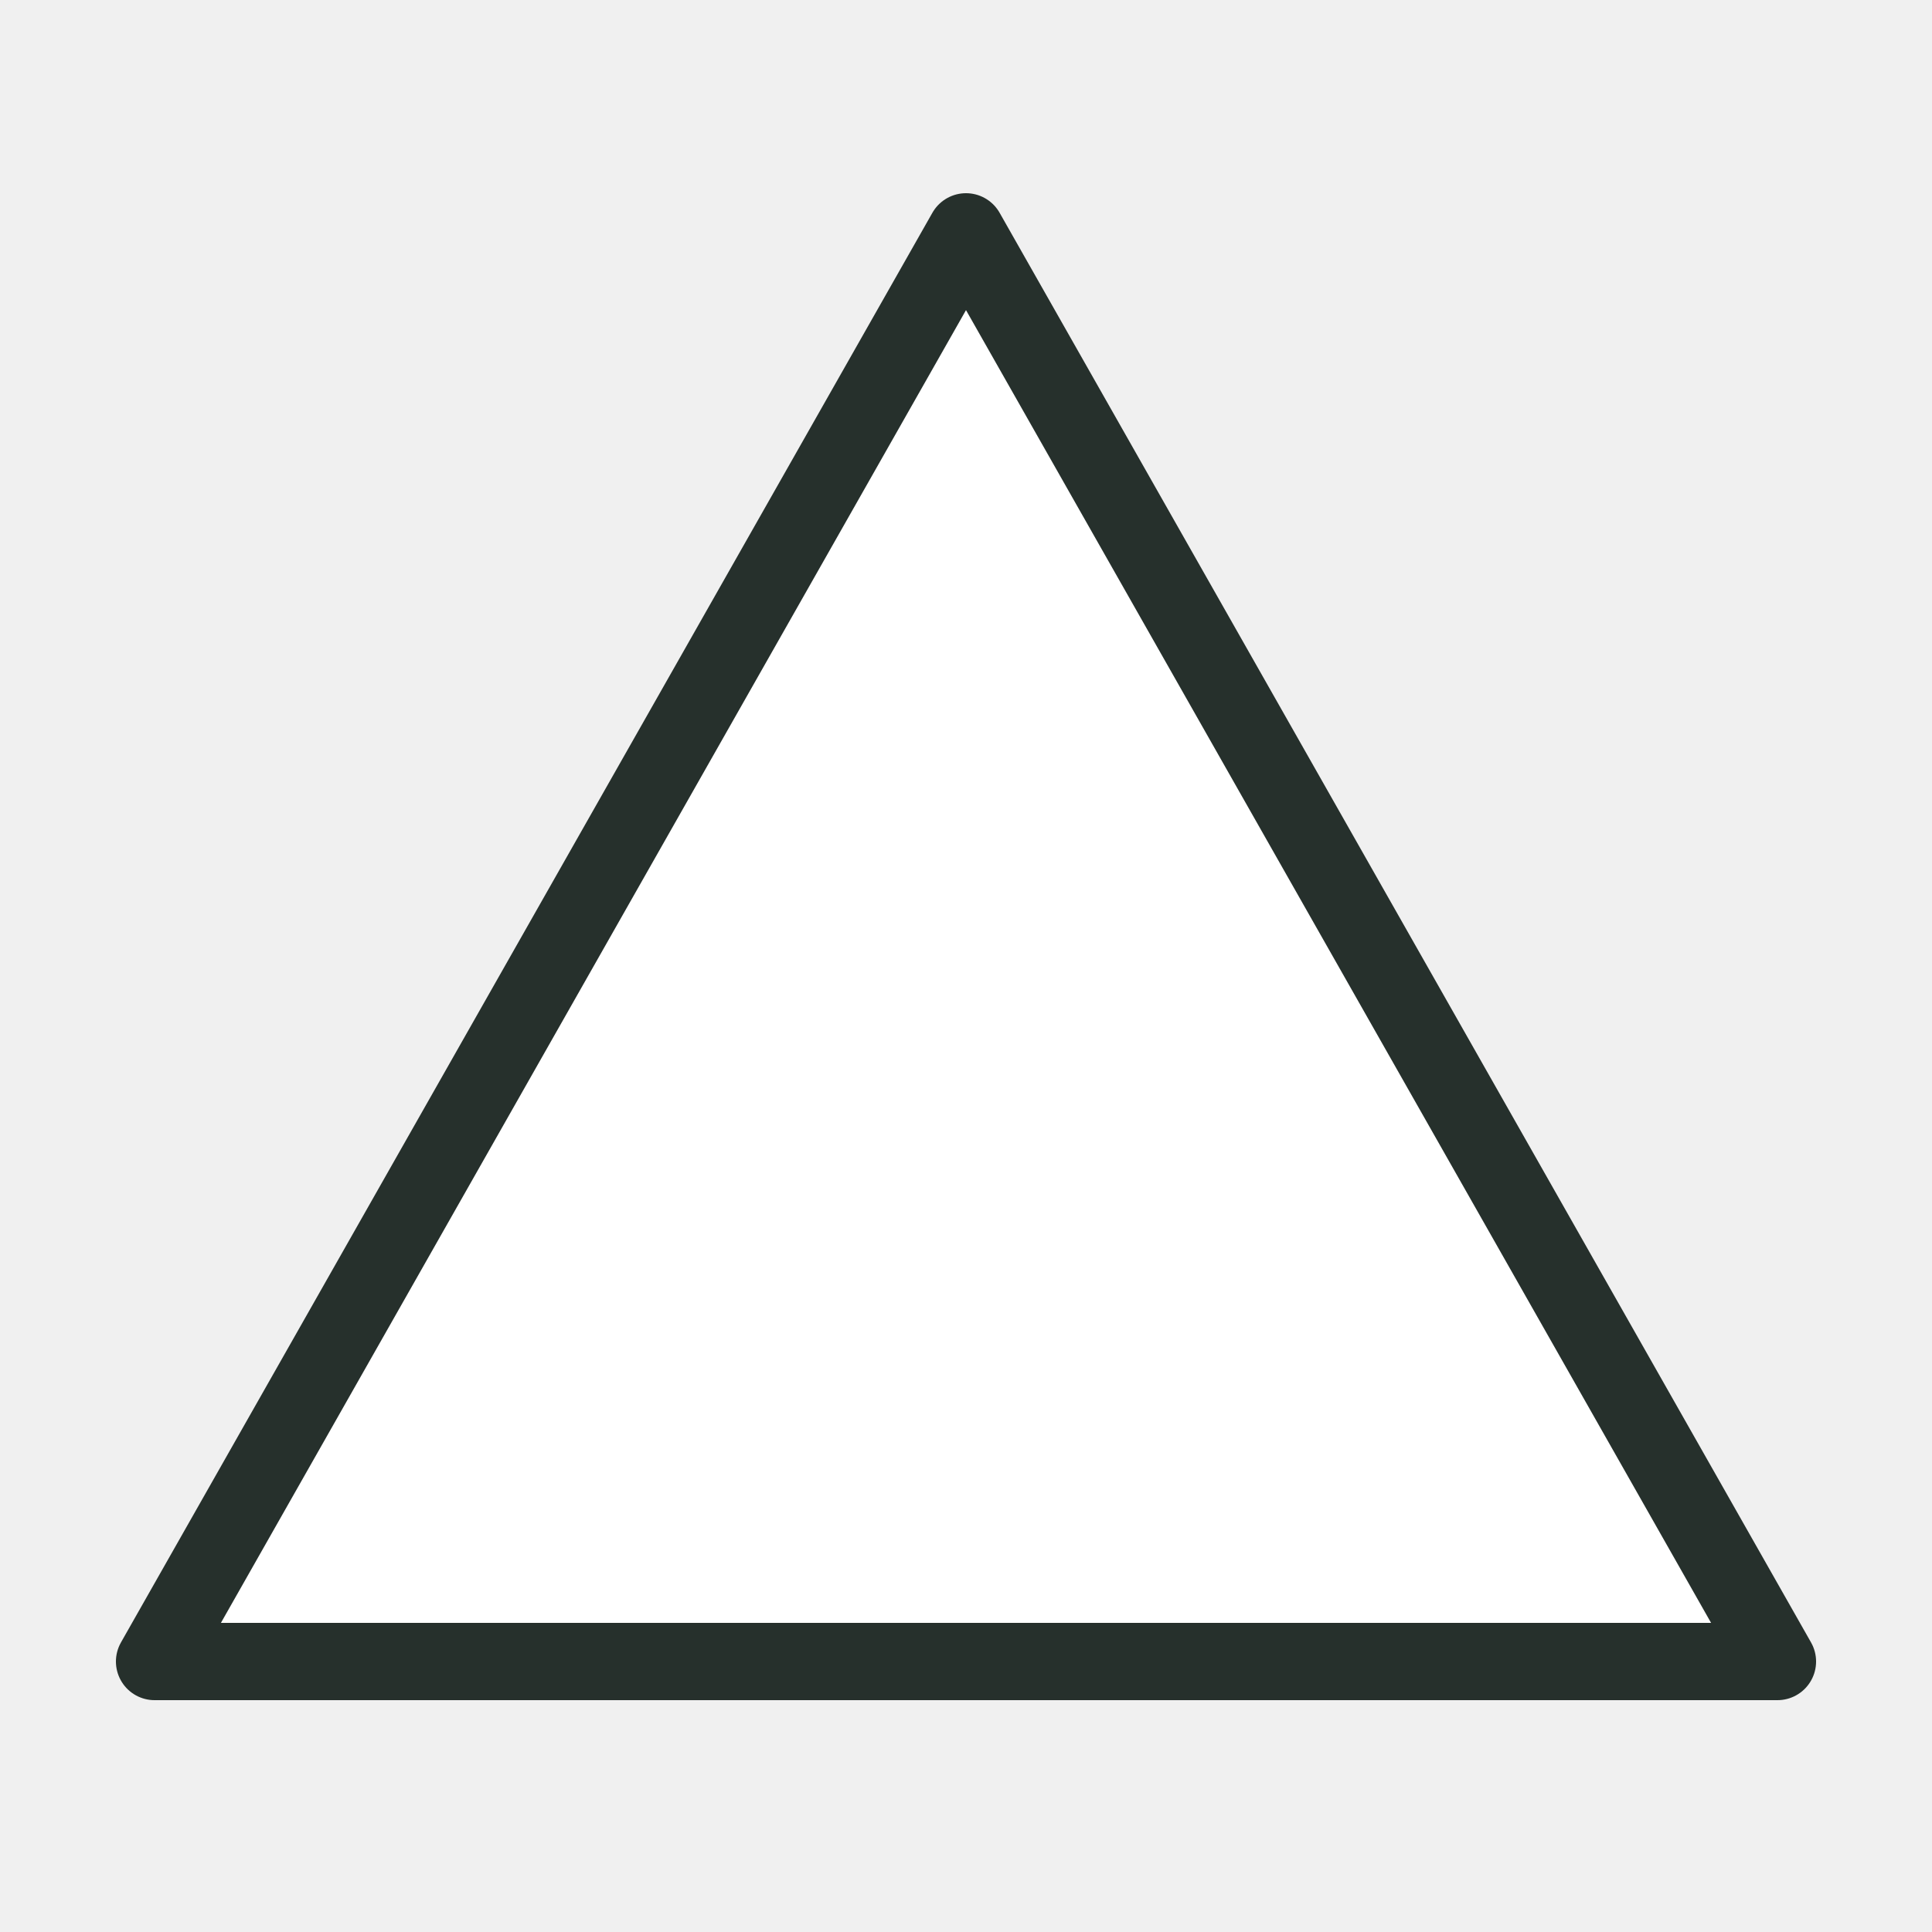
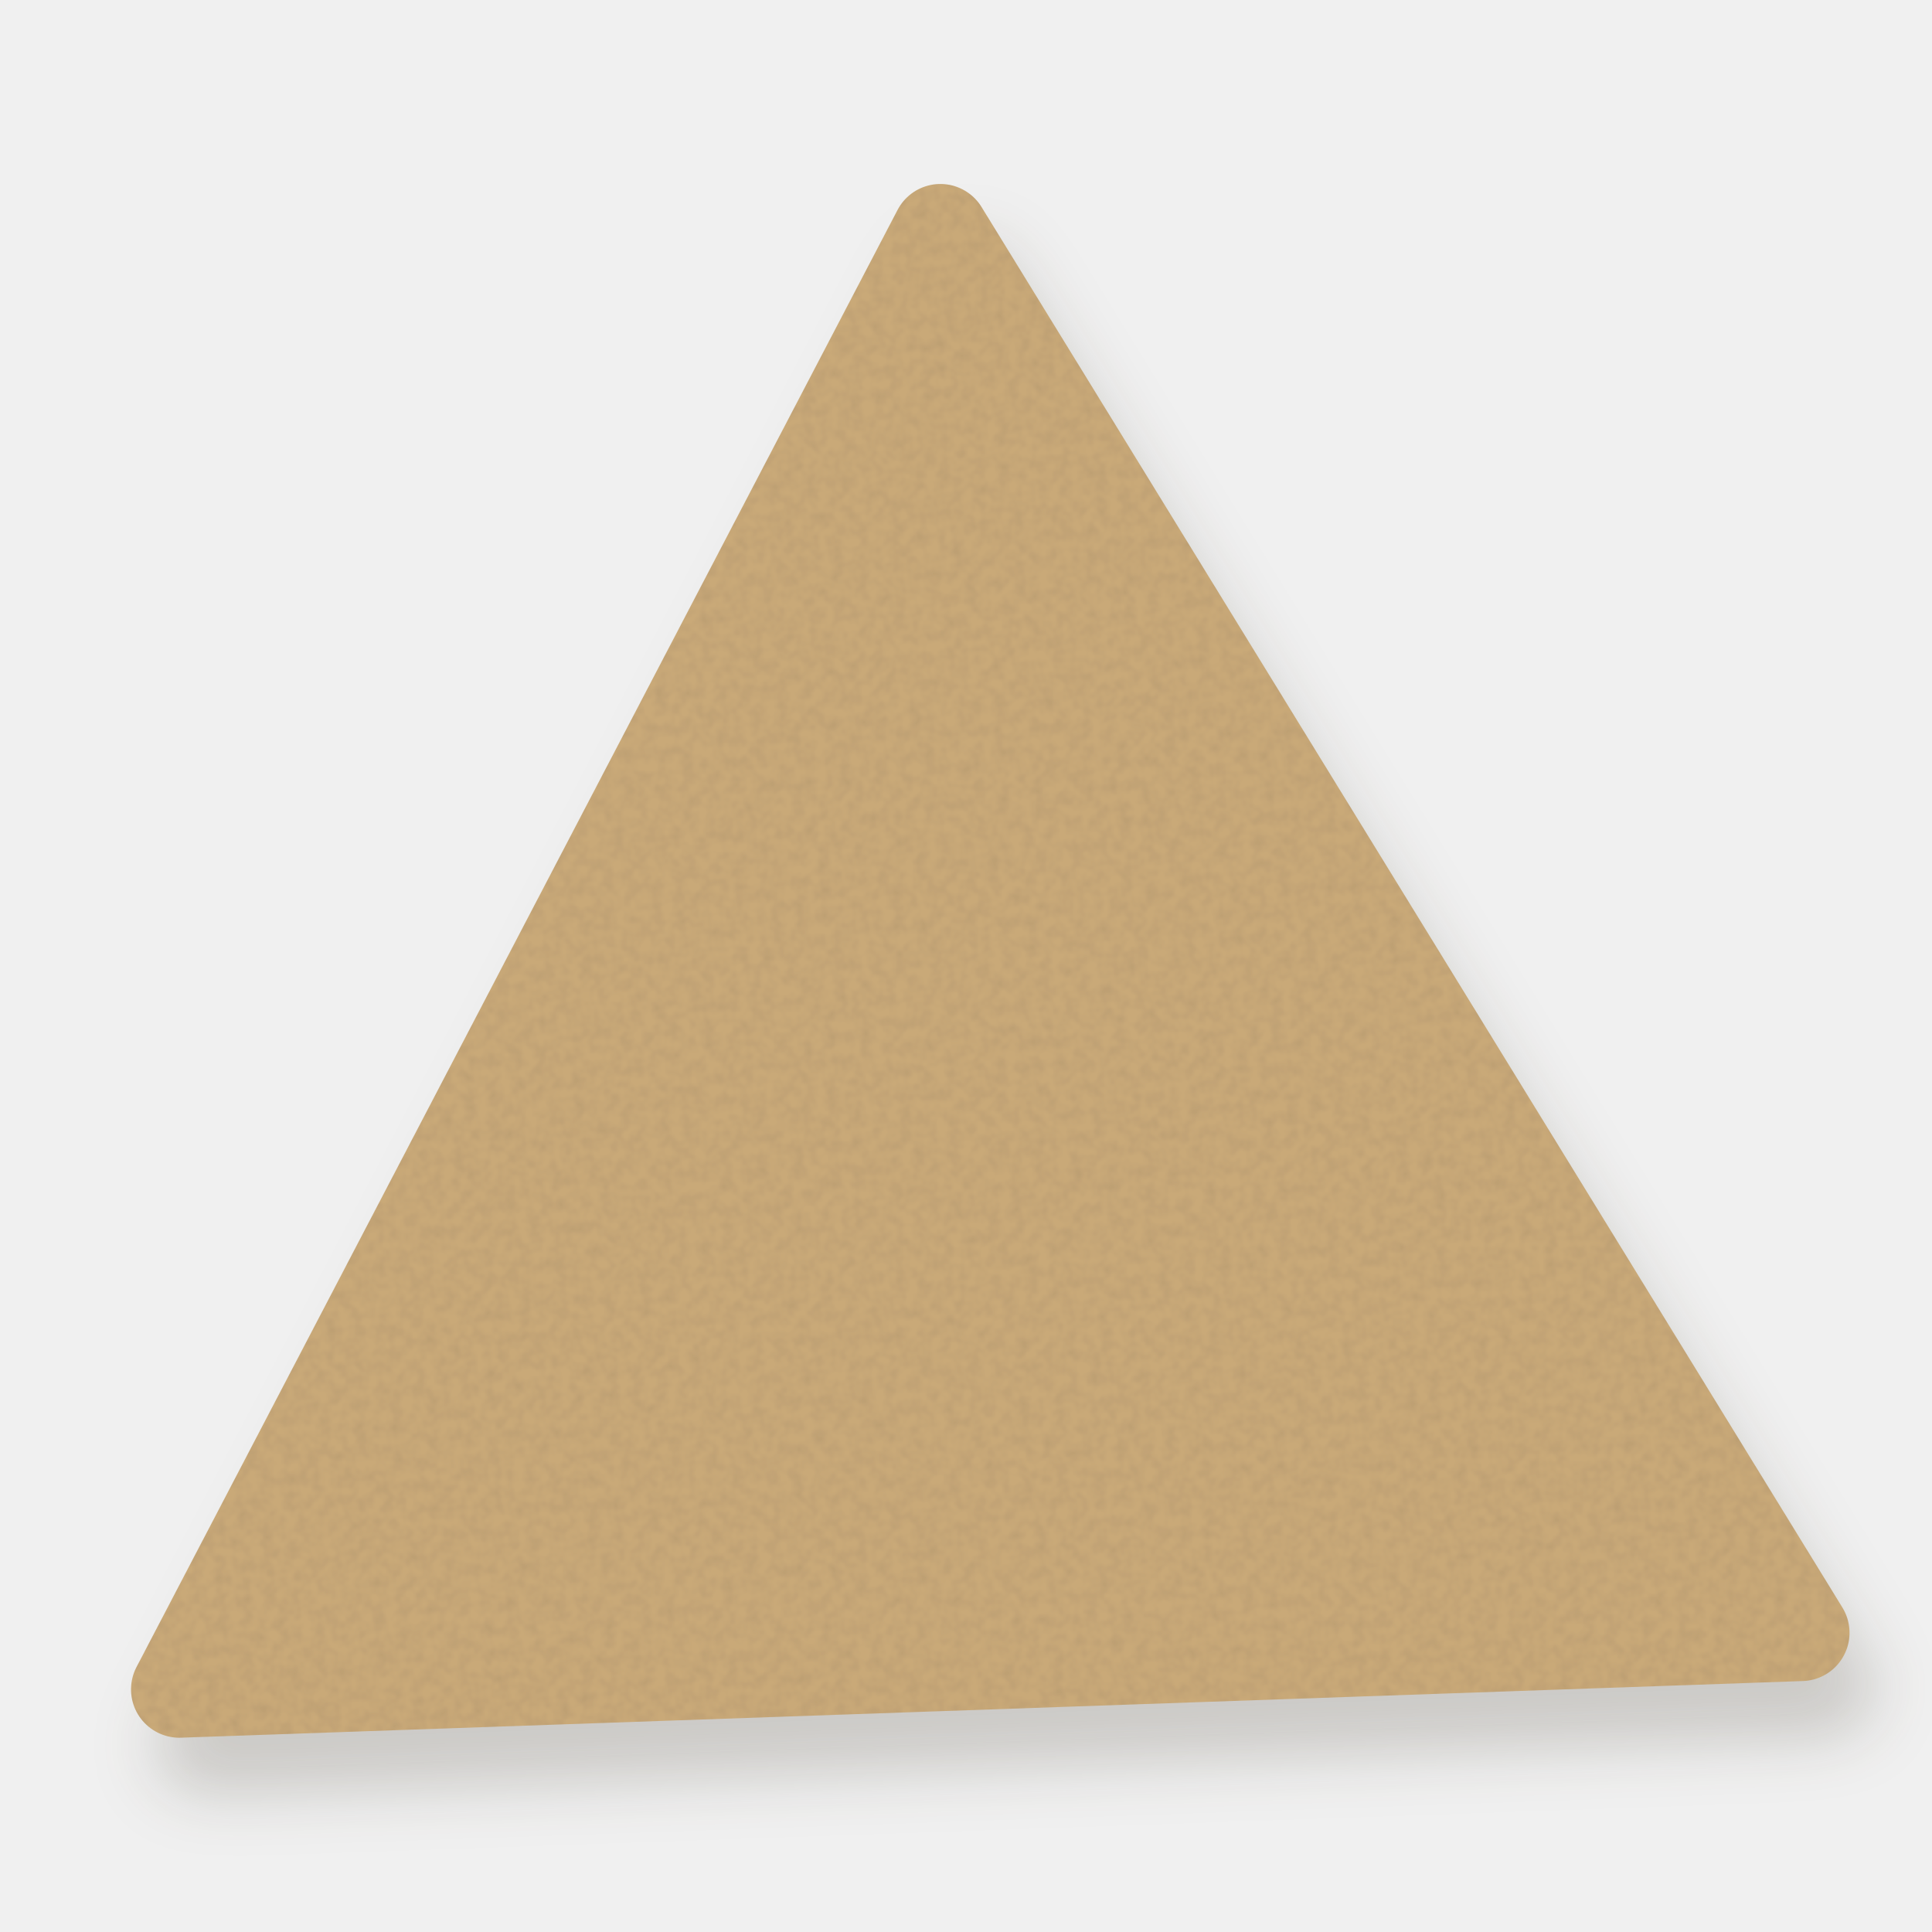
<svg xmlns="http://www.w3.org/2000/svg" viewBox="0 0 100 100">
-   <g fill="#ffffff" stroke="#26302c" stroke-width="4" stroke-linejoin="round">
-     <polygon points="50,12 92,86 8,86" />
+   <defs>
+     <filter id="g" x="-10%" y="-10%" width="120%" height="120%">
+       <feTurbulence type="fractalNoise" baseFrequency="1.6" numOctaves="2" seed="7" result="n" />
+       <feColorMatrix in="n" type="matrix" values="0 0 0 0 .2  0 0 0 0 .15  0 0 0 0 .1  0 0 0 .32 -.1" result="g" />
+       <feComposite in="g" in2="SourceGraphic" operator="in" result="gi" />
+       <feMerge>
+         <feMergeNode in="SourceGraphic" />
+         <feMergeNode in="gi" />
+       </feMerge>
+     </filter>
+     <filter id="s" x="-20%" y="-20%" width="140%" height="150%">
+       <feGaussianBlur stdDeviation="1.6" />
+     </filter>
+   </defs>
+   <g transform="rotate(-2 50 50)">
+     <g transform="translate(1.2 3)" fill="#3b3222" stroke="#3b3222" stroke-width="5" stroke-linejoin="round" opacity=".2" filter="url(#s)">
+       <polygon points="50,12 92,86 8,86" />
+     </g>
+     <g fill="#c9a978" stroke="#c9a978" stroke-width="5" stroke-linejoin="round" filter="url(#g)">
+       <polygon points="50,12 92,86 8,86" />
+     </g>
  </g>
</svg>
